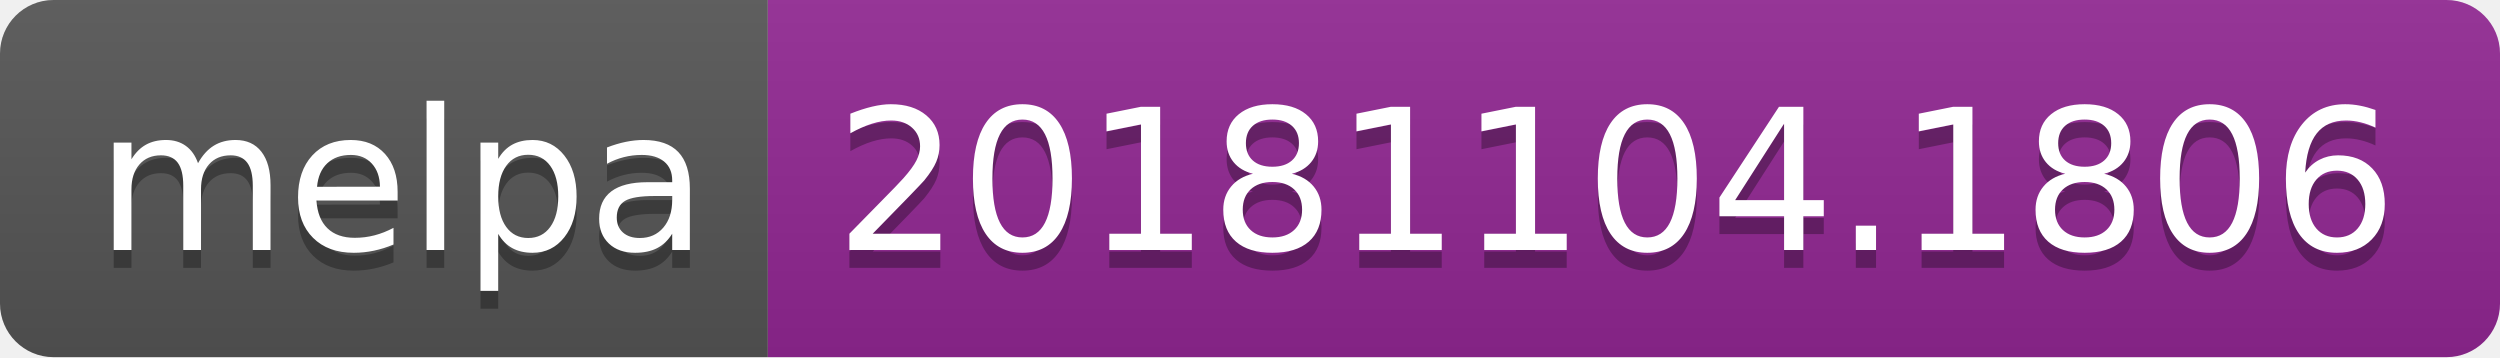
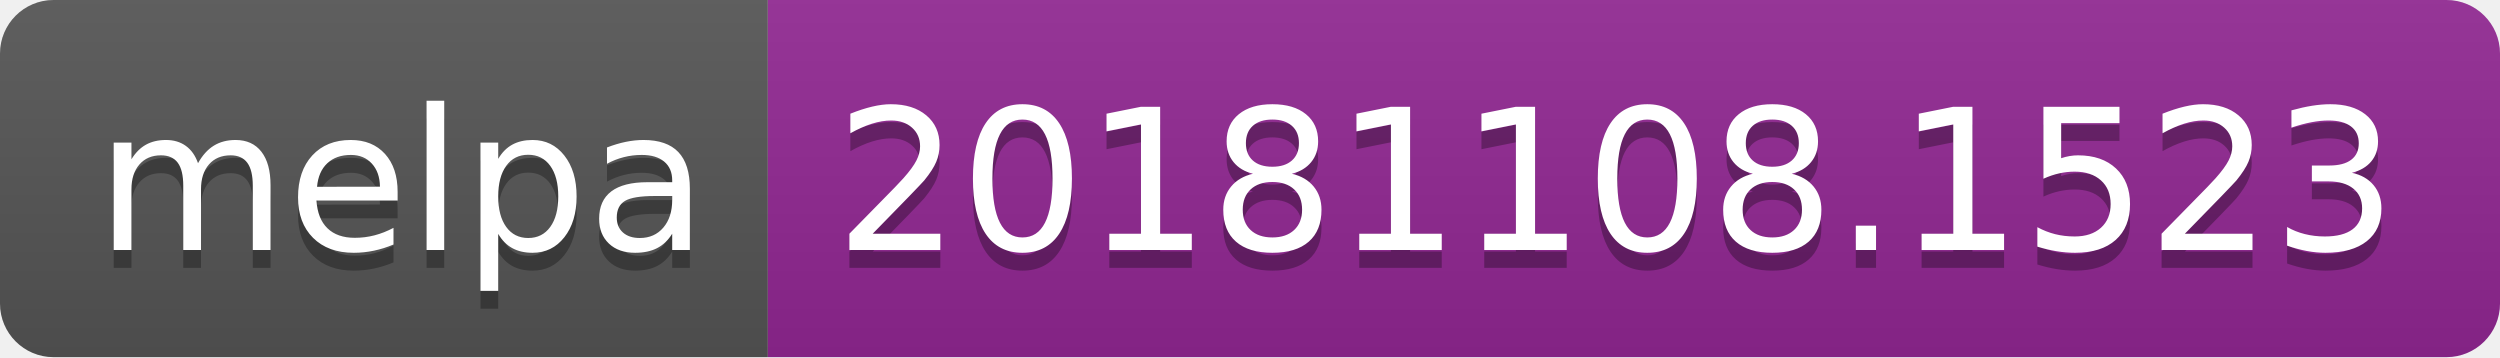
<svg xmlns="http://www.w3.org/2000/svg" width="140" height="20">
  <linearGradient id="b" x2="0" y2="100%">
    <stop offset="0" stop-color="#bbb" stop-opacity=".1" />
    <stop offset="1" stop-opacity=".1" />
  </linearGradient>
  <clipPath id="a">
    <rect width="140" height="20" rx="3" fill="#fff" />
  </clipPath>
  <g clip-path="url(#a)">
    <path fill="#555" d="M0 0h43v20H0z" />
    <path fill="#922793" d="M43 0h97v20H43z" />
    <path fill="url(#b)" d="M0 0h140v20H0z" />
  </g>
  <g fill="#fff" text-anchor="middle" font-family="DejaVu Sans,Verdana,Geneva,sans-serif" font-size="110">
    <text x="225" y="150" fill="#010101" fill-opacity=".3" transform="scale(.1)" textLength="330">melpa</text>
    <text x="225" y="140" transform="scale(.1)" textLength="330">melpa</text>
-     <text x="905" y="150" fill="#010101" fill-opacity=".3" transform="scale(.1)" textLength="870">20181104.1806</text>
-     <text x="905" y="140" transform="scale(.1)" textLength="870">20181104.1806</text>
+     <text x="905" y="150" fill="#010101" fill-opacity=".3" transform="scale(.1)" textLength="870">20181108.1523</text>
+     <text x="905" y="140" transform="scale(.1)" textLength="870">20181108.1523</text>
  </g>
</svg>
